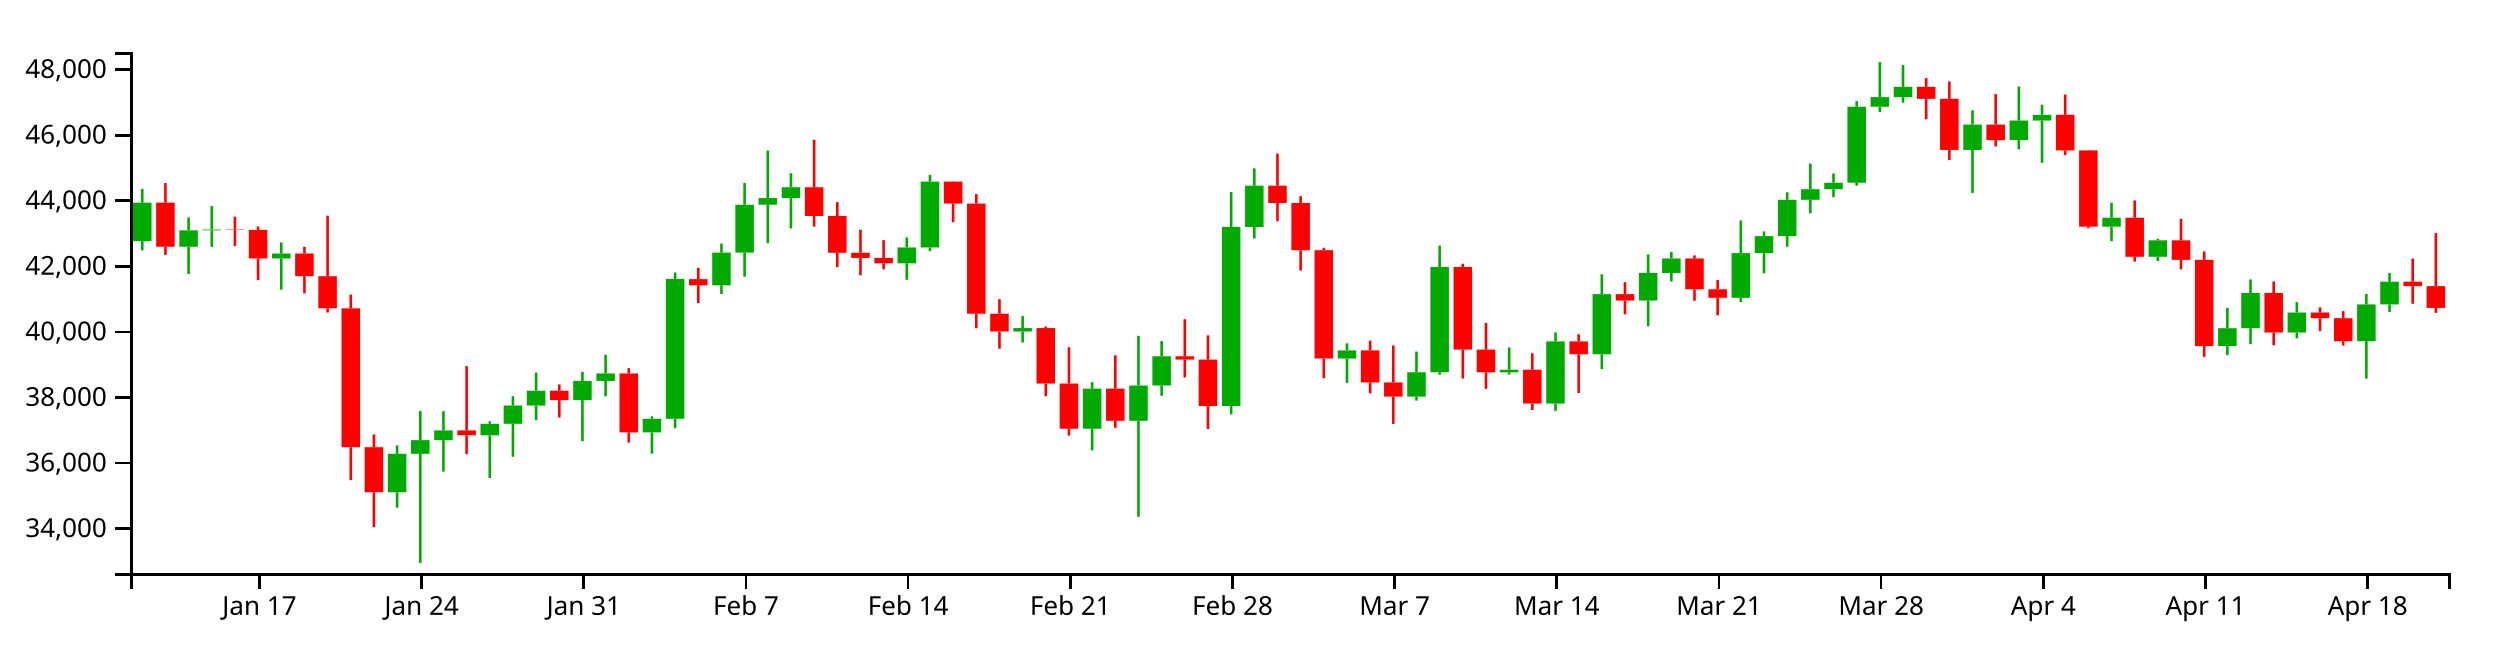
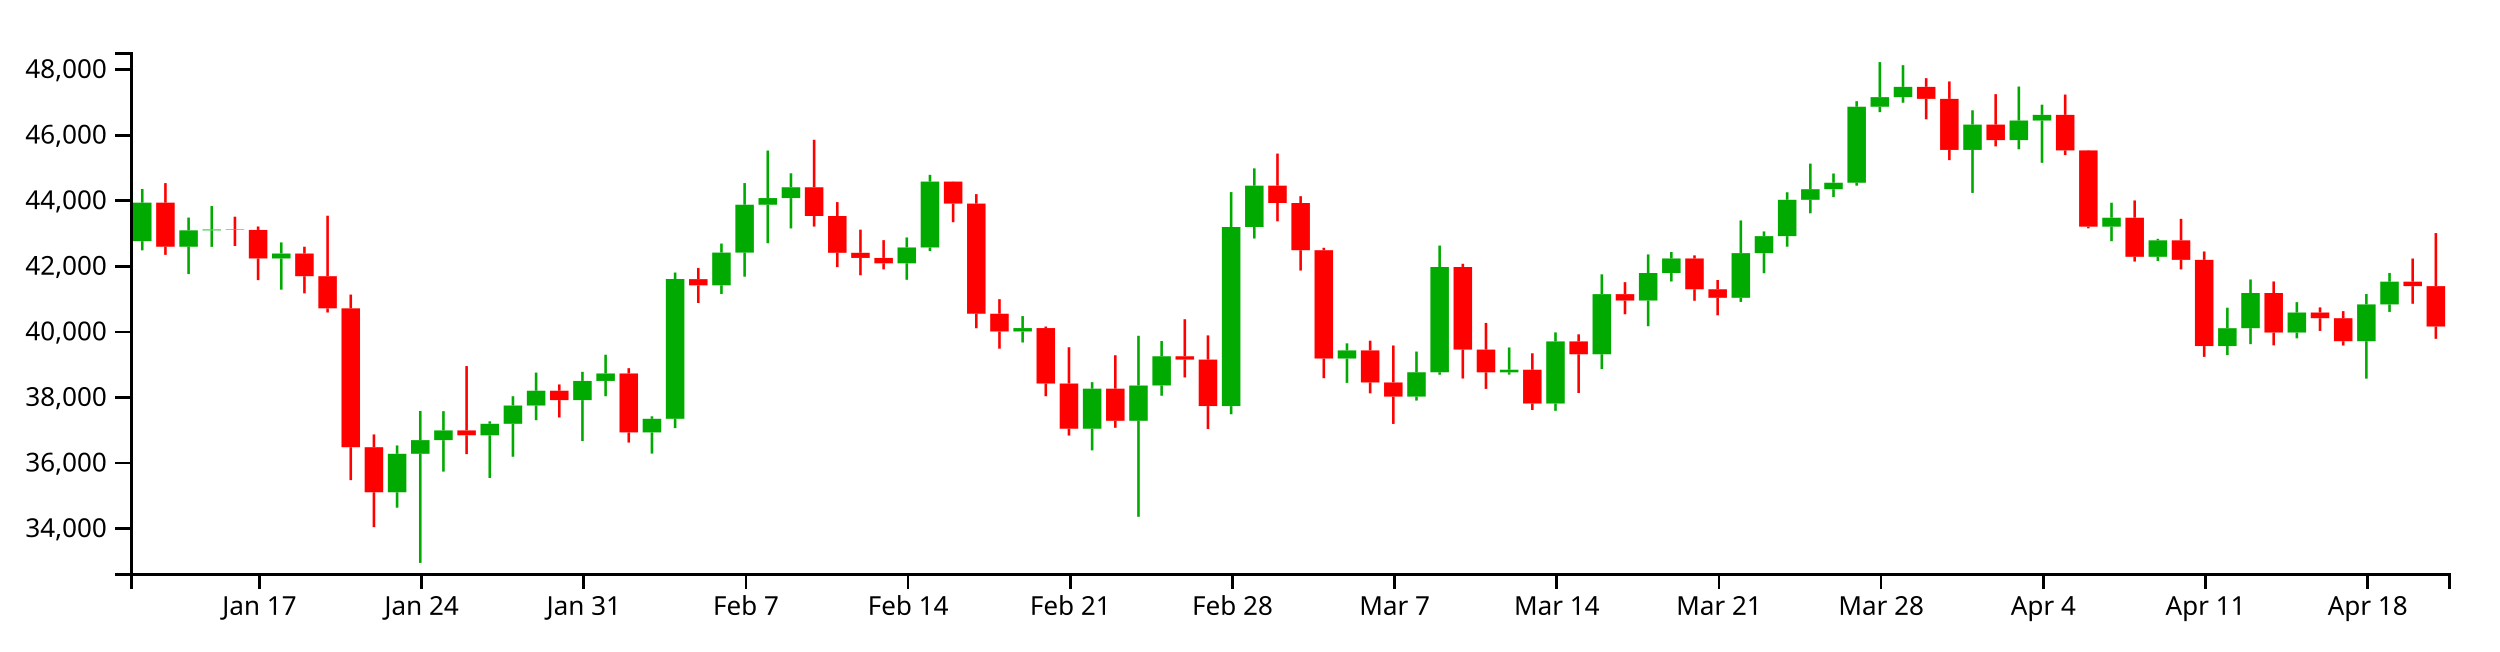
<svg xmlns="http://www.w3.org/2000/svg" version="1.1" width="960" height="250">
  <g transform="translate(50,20)">
    <style>.axis path,.axis line{fill:none;stroke:#000;shape-rendering:crispEdges;}path.candle{stroke:#000000;}path.candle.body{stroke-width:0;}path.candle.up{fill:#00AA00;stroke:#00AA00;}path.candle.down{fill:#FF0000;stroke:#FF0000;}</style>
    <g class="candlestick">
      <g class="data">
        <path class="candle body up" d="M 1.068 72.603 l 7.117 0 L 8.185 57.829 l -7.117 0 L 1.068 72.603 M 18.86 74.756 l 7.117 0 L 25.978 68.44 l -7.117 0 L 18.86 74.756 M 27.757 68.44 l 7.117 0 L 34.874 68.133 l -7.117 0 L 27.757 68.44 M 54.446 79.247 l 7.117 0 L 61.563 77.353 l -7.117 0 L 54.446 79.247 M 98.928 169.028 l 7.117 0 L 106.046 154.257 l -7.117 0 L 98.928 169.028 M 107.825 154.257 l 7.117 0 L 114.942 149.021 l -7.117 0 L 107.825 154.257 M 116.721 149.021 l 7.117 0 L 123.838 145.269 l -7.117 0 L 116.721 149.021 M 134.514 147.172 l 7.117 0 L 141.631 142.728 l -7.117 0 L 134.514 147.172 M 143.411 142.728 l 7.117 0 L 150.528 135.722 l -7.117 0 L 143.411 142.728 M 152.307 135.722 l 7.117 0 L 159.424 130.052 l -7.117 0 L 152.307 135.722 M 170.1 133.642 l 7.117 0 L 177.217 126.274 l -7.117 0 L 170.1 133.642 M 178.996 126.274 l 7.117 0 L 186.114 123.407 l -7.117 0 L 178.996 126.274 M 196.789 146.049 l 7.117 0 L 203.906 140.821 l -7.117 0 L 196.789 146.049 M 205.686 140.816 l 7.117 0 L 212.803 87.147 l -7.117 0 L 205.686 140.816 M 223.479 89.56 l 7.117 0 L 230.596 76.991 l -7.117 0 L 223.479 89.56 M 232.375 76.991 l 7.117 0 L 239.492 58.618 l -7.117 0 L 232.375 76.991 M 241.271 58.618 l 7.117 0 L 248.389 56.062 l -7.117 0 L 241.271 58.618 M 250.168 56.062 l 7.117 0 L 257.285 51.91 l -7.117 0 L 250.168 56.062 M 294.65 81.111 l 7.117 0 L 301.767 75.038 l -7.117 0 L 294.65 81.111 M 303.547 75.038 l 7.117 0 L 310.664 49.742 l -7.117 0 L 303.547 75.038 M 339.132 107.291 l 7.117 0 L 346.25 105.973 l -7.117 0 L 339.132 107.291 M 365.822 144.642 l 7.117 0 L 372.939 129.253 l -7.117 0 L 365.822 144.642 M 383.615 141.596 l 7.117 0 L 390.732 128.033 l -7.117 0 L 383.615 141.596 M 392.511 128.014 l 7.117 0 L 399.628 116.801 l -7.117 0 L 392.511 128.014 M 419.2 135.942 l 7.117 0 L 426.317 67.18 l -7.117 0 L 419.2 135.942 M 428.097 67.18 l 7.117 0 L 435.214 51.299 l -7.117 0 L 428.097 67.18 M 463.683 117.689 l 7.117 0 L 470.8 114.55 l -7.117 0 L 463.683 117.689 M 490.372 132.304 l 7.117 0 L 497.489 122.953 l -7.117 0 L 490.372 132.304 M 499.268 122.953 l 7.117 0 L 506.385 82.52 l -7.117 0 L 499.268 122.953 M 525.958 122.966 l 7.117 0 L 533.075 121.987 l -7.117 0 L 525.958 122.966 M 543.75 134.956 l 7.117 0 L 550.868 111.108 l -7.117 0 L 543.75 134.956 M 561.543 116.031 l 7.117 0 L 568.661 92.942 l -7.117 0 L 561.543 116.031 M 579.336 95.412 l 7.117 0 L 586.453 84.84 l -7.117 0 L 579.336 95.412 M 588.233 84.84 l 7.117 0 L 595.35 79.254 l -7.117 0 L 588.233 84.84 M 614.922 94.349 l 7.117 0 L 622.039 77.201 l -7.117 0 L 614.922 94.349 M 623.818 77.201 l 7.117 0 L 630.936 70.671 l -7.117 0 L 623.818 77.201 M 632.715 70.671 l 7.117 0 L 639.832 56.711 l -7.117 0 L 632.715 70.671 M 641.611 56.711 l 7.117 0 L 648.729 52.66 l -7.117 0 L 641.611 56.711 M 650.508 52.66 l 7.117 0 L 657.625 50.165 l -7.117 0 L 650.508 52.66 M 659.404 50.165 l 7.117 0 L 666.521 20.997 l -7.117 0 L 659.404 50.165 M 668.301 20.997 l 7.117 0 L 675.418 17.289 l -7.117 0 L 668.301 20.997 M 677.197 17.289 l 7.117 0 L 684.314 13.353 l -7.117 0 L 677.197 17.289 M 703.886 37.585 l 7.117 0 L 711.004 27.85 l -7.117 0 L 703.886 37.585 M 721.679 33.8 l 7.117 0 L 728.796 26.291 l -7.117 0 L 721.679 33.8 M 730.576 26.29 l 7.117 0 L 737.693 24.11 l -7.117 0 L 730.576 26.29 M 757.265 67.048 l 7.117 0 L 764.382 63.602 l -7.117 0 L 757.265 67.048 M 775.058 78.613 l 7.117 0 L 782.175 72.293 l -7.117 0 L 775.058 78.613 M 801.747 112.882 l 7.117 0 L 808.864 106.026 l -7.117 0 L 801.747 112.882 M 810.644 106.026 l 7.117 0 L 817.761 92.517 l -7.117 0 L 810.644 106.026 M 828.437 107.695 l 7.117 0 L 835.554 100.02 l -7.117 0 L 828.437 107.695 M 855.126 111.023 l 7.117 0 L 862.243 96.882 l -7.117 0 L 855.126 111.023 M 864.022 96.882 l 7.117 0 L 871.14 88.168 l -7.117 0 L 864.022 96.882" />
-         <path class="candle body down" d="M 9.964 57.829 l 7.117 0 L 17.081 74.734 l -7.117 0 L 9.964 57.829 M 36.653 68.133 l 7.117 0 L 43.77 68.292 l -7.117 0 L 36.653 68.133 M 45.55 68.292 l 7.117 0 L 52.667 79.248 l -7.117 0 L 45.55 68.292 M 63.343 77.353 l 7.117 0 L 70.46 86.067 l -7.117 0 L 63.343 77.353 M 72.239 86.067 l 7.117 0 L 79.356 98.396 l -7.117 0 L 72.239 86.067 M 81.136 98.396 l 7.117 0 L 88.253 151.729 l -7.117 0 L 81.136 98.396 M 90.032 151.729 l 7.117 0 L 97.149 169.028 l -7.117 0 L 90.032 151.729 M 125.618 145.269 l 7.117 0 L 132.735 147.145 l -7.117 0 L 125.618 145.269 M 161.204 130.052 l 7.117 0 L 168.321 133.642 l -7.117 0 L 161.204 130.052 M 187.893 123.407 l 7.117 0 L 195.01 146.049 l -7.117 0 L 187.893 123.407 M 214.582 87.179 l 7.117 0 L 221.699 89.56 l -7.117 0 L 214.582 87.179 M 259.064 51.91 l 7.117 0 L 266.182 62.956 l -7.117 0 L 259.064 51.91 M 267.961 62.956 l 7.117 0 L 275.078 77.08 l -7.117 0 L 267.961 62.956 M 276.857 77.08 l 7.117 0 L 283.974 79.043 l -7.117 0 L 276.857 77.08 M 285.754 79.043 l 7.117 0 L 292.871 81.111 l -7.117 0 L 285.754 79.043 M 312.443 49.742 l 7.117 0 L 319.56 58.195 l -7.117 0 L 312.443 49.742 M 321.339 58.195 l 7.117 0 L 328.457 100.476 l -7.117 0 L 321.339 58.195 M 330.236 100.476 l 7.117 0 L 337.353 107.291 l -7.117 0 L 330.236 100.476 M 348.029 105.973 l 7.117 0 L 355.146 127.281 l -7.117 0 L 348.029 105.973 M 356.925 127.281 l 7.117 0 L 364.042 144.642 l -7.117 0 L 356.925 127.281 M 374.718 129.253 l 7.117 0 L 381.835 141.596 l -7.117 0 L 374.718 129.253 M 401.407 116.802 l 7.117 0 L 408.525 118.091 l -7.117 0 L 401.407 116.802 M 410.304 118.091 l 7.117 0 L 417.421 135.942 l -7.117 0 L 410.304 118.091 M 436.993 51.299 l 7.117 0 L 444.11 57.951 l -7.117 0 L 436.993 51.299 M 445.89 57.95 l 7.117 0 L 453.007 76.07 l -7.117 0 L 445.89 57.95 M 454.786 76.07 l 7.117 0 L 461.903 117.689 l -7.117 0 L 454.786 76.07 M 472.579 114.55 l 7.117 0 L 479.696 126.854 l -7.117 0 L 472.579 114.55 M 481.475 126.854 l 7.117 0 L 488.593 132.304 l -7.117 0 L 481.475 126.854 M 508.165 82.52 l 7.117 0 L 515.282 114.247 l -7.117 0 L 508.165 82.52 M 517.061 114.247 l 7.117 0 L 524.178 122.966 l -7.117 0 L 517.061 114.247 M 534.854 121.987 l 7.117 0 L 541.971 134.956 l -7.117 0 L 534.854 121.987 M 552.647 111.108 l 7.117 0 L 559.764 116.031 l -7.117 0 L 552.647 111.108 M 570.44 92.942 l 7.117 0 L 577.557 95.412 l -7.117 0 L 570.44 92.942 M 597.129 79.254 l 7.117 0 L 604.246 91.078 l -7.117 0 L 597.129 79.254 M 606.026 91.078 l 7.117 0 L 613.143 94.35 l -7.117 0 L 606.026 91.078 M 686.094 13.353 l 7.117 0 L 693.211 17.972 l -7.117 0 L 686.094 13.353 M 694.99 17.972 l 7.117 0 L 702.107 37.585 l -7.117 0 L 694.99 17.972 M 712.783 27.85 l 7.117 0 L 719.9 33.8 l -7.117 0 L 712.783 27.85 M 739.472 24.11 l 7.117 0 L 746.589 37.746 l -7.117 0 L 739.472 24.11 M 748.369 37.747 l 7.117 0 L 755.486 67.048 l -7.117 0 L 748.369 37.747 M 766.162 63.601 l 7.117 0 L 773.279 78.613 l -7.117 0 L 766.162 63.601 M 783.954 72.293 l 7.117 0 L 791.072 79.786 l -7.117 0 L 783.954 72.293 M 792.851 79.786 l 7.117 0 L 799.968 112.882 l -7.117 0 L 792.851 79.786 M 819.54 92.517 l 7.117 0 L 826.657 107.695 l -7.117 0 L 819.54 92.517 M 837.333 100.02 l 7.117 0 L 844.45 102.201 l -7.117 0 L 837.333 100.02 M 846.23 102.201 l 7.117 0 L 853.347 111.023 l -7.117 0 L 846.23 102.201 M 872.919 88.168 l 7.117 0 L 880.036 89.868 l -7.117 0 L 872.919 88.168 M 881.815 89.868 l 7.117 0 L 888.932 98.257 l -7.117 0 L 881.815 89.868" />
+         <path class="candle body down" d="M 9.964 57.829 l 7.117 0 L 17.081 74.734 l -7.117 0 L 9.964 57.829 M 36.653 68.133 l 7.117 0 L 43.77 68.292 l -7.117 0 L 36.653 68.133 M 45.55 68.292 l 7.117 0 L 52.667 79.248 l -7.117 0 L 45.55 68.292 M 63.343 77.353 l 7.117 0 L 70.46 86.067 l -7.117 0 L 63.343 77.353 M 72.239 86.067 l 7.117 0 L 79.356 98.396 l -7.117 0 L 72.239 86.067 M 81.136 98.396 l 7.117 0 L 88.253 151.729 l -7.117 0 L 81.136 98.396 M 90.032 151.729 l 7.117 0 L 97.149 169.028 l -7.117 0 L 90.032 151.729 M 125.618 145.269 l 7.117 0 L 132.735 147.145 l -7.117 0 L 125.618 145.269 M 161.204 130.052 l 7.117 0 L 168.321 133.642 l -7.117 0 L 161.204 130.052 M 187.893 123.407 l 7.117 0 L 195.01 146.049 l -7.117 0 L 187.893 123.407 M 214.582 87.179 l 7.117 0 L 221.699 89.56 l -7.117 0 L 214.582 87.179 M 259.064 51.91 l 7.117 0 L 266.182 62.956 l -7.117 0 L 259.064 51.91 M 267.961 62.956 l 7.117 0 L 275.078 77.08 l -7.117 0 L 267.961 62.956 M 276.857 77.08 l 7.117 0 L 283.974 79.043 l -7.117 0 L 276.857 77.08 M 285.754 79.043 l 7.117 0 L 292.871 81.111 l -7.117 0 L 285.754 79.043 M 312.443 49.742 l 7.117 0 L 319.56 58.195 l -7.117 0 L 312.443 49.742 M 321.339 58.195 l 7.117 0 L 328.457 100.476 l -7.117 0 L 321.339 58.195 M 330.236 100.476 l 7.117 0 L 337.353 107.291 l -7.117 0 L 330.236 100.476 M 348.029 105.973 l 7.117 0 L 355.146 127.281 l -7.117 0 L 348.029 105.973 M 356.925 127.281 l 7.117 0 L 364.042 144.642 l -7.117 0 L 356.925 127.281 M 374.718 129.253 l 7.117 0 L 381.835 141.596 l -7.117 0 L 374.718 129.253 M 401.407 116.802 l 7.117 0 L 408.525 118.091 l -7.117 0 L 401.407 116.802 M 410.304 118.091 l 7.117 0 L 417.421 135.942 l -7.117 0 L 410.304 118.091 M 436.993 51.299 l 7.117 0 L 444.11 57.951 l -7.117 0 L 436.993 51.299 M 445.89 57.95 l 7.117 0 L 453.007 76.07 l -7.117 0 L 445.89 57.95 M 454.786 76.07 l 7.117 0 L 461.903 117.689 l -7.117 0 L 454.786 76.07 M 472.579 114.55 l 7.117 0 L 479.696 126.854 l -7.117 0 L 472.579 114.55 M 481.475 126.854 l 7.117 0 L 488.593 132.304 l -7.117 0 L 481.475 126.854 M 508.165 82.52 l 7.117 0 L 515.282 114.247 l -7.117 0 L 508.165 82.52 M 517.061 114.247 l 7.117 0 L 524.178 122.966 l -7.117 0 L 517.061 114.247 M 534.854 121.987 l 7.117 0 L 541.971 134.956 l -7.117 0 L 534.854 121.987 M 552.647 111.108 l 7.117 0 L 559.764 116.031 l -7.117 0 L 552.647 111.108 M 570.44 92.942 l 7.117 0 L 577.557 95.412 l -7.117 0 L 570.44 92.942 M 597.129 79.254 l 7.117 0 L 604.246 91.078 l -7.117 0 L 597.129 79.254 M 606.026 91.078 l 7.117 0 L 613.143 94.35 l -7.117 0 L 606.026 91.078 M 686.094 13.353 l 7.117 0 L 693.211 17.972 l -7.117 0 L 686.094 13.353 M 694.99 17.972 l 7.117 0 L 702.107 37.585 l -7.117 0 L 694.99 17.972 M 712.783 27.85 l 7.117 0 L 719.9 33.8 l -7.117 0 L 712.783 27.85 M 739.472 24.11 l 7.117 0 L 746.589 37.746 l -7.117 0 L 739.472 24.11 M 748.369 37.747 l 7.117 0 L 755.486 67.048 l -7.117 0 L 748.369 37.747 M 766.162 63.601 l 7.117 0 L 773.279 78.613 l -7.117 0 L 766.162 63.601 M 783.954 72.293 l 7.117 0 L 791.072 79.786 l -7.117 0 L 783.954 72.293 M 792.851 79.786 l 7.117 0 L 799.968 112.882 l -7.117 0 L 792.851 79.786 M 819.54 92.517 l 7.117 0 L 826.657 107.695 l -7.117 0 L 819.54 92.517 M 837.333 100.02 l 7.117 0 L 844.45 102.201 l -7.117 0 L 837.333 100.02 M 846.23 102.201 l 7.117 0 L 853.347 111.023 l -7.117 0 L 846.23 102.201 M 872.919 88.168 l 7.117 0 L 880.036 89.868 l -7.117 0 L 872.919 88.168 M 881.815 89.868 l 7.117 0 L 888.932 105.379 l -7.117 0 L 881.815 89.868" />
        <path class="candle body equal" />
        <path class="candle wick up" d="M 4.626 52.549 L 4.626 57.829 M 4.626 72.603 L 4.626 76.12 M 22.419 63.544 L 22.419 68.44 M 22.419 74.756 L 22.419 85.237 M 31.315 59.121 L 31.315 68.133 M 31.315 68.44 L 31.315 74.798 M 58.005 73.085 L 58.005 77.353 M 58.005 79.247 L 58.005 91.23 M 102.487 151.053 L 102.487 154.257 M 102.487 169.028 L 102.487 174.952 M 111.383 137.819 L 111.383 149.021 M 111.383 154.257 L 111.383 196.154 M 120.28 137.88 L 120.28 145.269 M 120.28 149.021 L 120.28 161.101 M 138.073 141.792 L 138.073 142.728 M 138.073 147.172 L 138.073 163.544 M 146.969 132.153 L 146.969 135.722 M 146.969 142.728 L 146.969 155.384 M 155.866 123.077 L 155.866 130.052 M 155.866 135.722 L 155.866 141.364 M 173.659 122.785 L 173.659 126.274 M 173.659 133.642 L 173.659 149.37 M 182.555 116.222 L 182.555 123.407 M 182.555 126.274 L 182.555 132.153 M 200.348 139.871 L 200.348 140.821 M 200.348 146.049 L 200.348 154.188 M 209.244 84.653 L 209.244 87.147 M 209.244 140.816 L 209.244 144.408 M 227.037 73.526 L 227.037 76.991 M 227.037 89.56 L 227.037 92.91 M 235.934 50.301 L 235.934 58.618 M 235.934 76.991 L 235.934 86.246 M 244.83 37.816 L 244.83 56.062 M 244.83 58.618 L 244.83 73.4 M 253.727 46.542 L 253.727 51.91 M 253.727 56.062 L 253.727 67.71 M 298.209 71.179 L 298.209 75.038 M 298.209 81.111 L 298.209 87.445 M 307.105 47.142 L 307.105 49.742 M 307.105 75.038 L 307.105 76.409 M 342.691 101.375 L 342.691 105.973 M 342.691 107.291 L 342.691 111.515 M 369.38 126.751 L 369.38 129.253 M 369.38 144.642 L 369.38 152.929 M 387.173 108.946 L 387.173 128.033 M 387.173 141.596 L 387.173 178.461 M 396.07 110.954 L 396.07 116.801 M 396.07 128.014 L 396.07 131.972 M 422.759 53.759 L 422.759 67.18 M 422.759 135.942 L 422.759 139.076 M 431.655 44.654 L 431.655 51.299 M 431.655 67.18 L 431.655 71.587 M 467.241 111.839 L 467.241 114.55 M 467.241 117.689 L 467.241 127.021 M 493.93 115.002 L 493.93 122.953 M 493.93 132.304 L 493.93 133.819 M 502.827 74.306 L 502.827 82.52 M 502.827 122.953 L 502.827 123.887 M 529.516 113.433 L 529.516 121.987 M 529.516 122.966 L 529.516 123.836 M 547.309 107.635 L 547.309 111.108 M 547.309 134.956 L 547.309 137.756 M 565.102 85.337 L 565.102 92.942 M 565.102 116.031 L 565.102 121.721 M 582.895 77.694 L 582.895 84.84 M 582.895 95.412 L 582.895 105.269 M 591.791 76.75 L 591.791 79.254 M 591.791 84.84 L 591.791 88.091 M 618.481 64.649 L 618.481 77.201 M 618.481 94.349 L 618.481 95.945 M 627.377 68.868 L 627.377 70.671 M 627.377 77.201 L 627.377 84.916 M 636.273 53.822 L 636.273 56.711 M 636.273 70.671 L 636.273 74.729 M 645.17 42.826 L 645.17 52.66 M 645.17 56.711 L 645.17 61.904 M 654.066 46.618 L 654.066 50.165 M 654.066 52.66 L 654.066 55.697 M 662.963 18.841 L 662.963 20.997 M 662.963 50.165 L 662.963 51.296 M 671.859 3.846 L 671.859 17.289 M 671.859 20.997 L 671.859 23.064 M 680.756 5.022 L 680.756 13.353 M 680.756 17.289 L 680.756 19.447 M 707.445 22.353 L 707.445 27.85 M 707.445 37.585 L 707.445 54.085 M 725.238 13.236 L 725.238 26.291 M 725.238 33.8 L 725.238 37.326 M 734.134 20.204 L 734.134 24.11 M 734.134 26.29 L 734.134 42.526 M 760.824 57.85 L 760.824 63.602 M 760.824 67.048 L 760.824 72.628 M 778.617 71.713 L 778.617 72.293 M 778.617 78.613 L 778.617 80.206 M 805.306 98.168 L 805.306 106.026 M 805.306 112.882 L 805.306 116.355 M 814.202 87.31 L 814.202 92.517 M 814.202 106.026 L 814.202 112.15 M 831.995 96.01 L 831.995 100.02 M 831.995 107.695 L 831.995 109.911 M 858.685 92.908 L 858.685 96.882 M 858.685 111.023 L 858.685 125.397 M 867.581 84.808 L 867.581 88.168 M 867.581 96.882 L 867.581 99.78" style="stroke-width: 1px;" />
-         <path class="candle wick down" d="M 13.523 50.307 L 13.523 57.829 M 13.523 74.734 L 13.523 77.868 M 40.212 63.214 L 40.212 68.133 M 40.212 68.292 L 40.212 74.461 M 49.108 66.976 L 49.108 68.292 M 49.108 79.248 L 49.108 87.573 M 66.901 74.746 L 66.901 77.353 M 66.901 86.067 L 66.901 92.633 M 75.798 62.836 L 75.798 86.067 M 75.798 98.396 L 75.798 100.002 M 84.694 93.119 L 84.694 98.396 M 84.694 151.729 L 84.694 164.382 M 93.591 146.819 L 93.591 151.729 M 93.591 169.028 L 93.591 182.419 M 129.176 120.569 L 129.176 145.269 M 129.176 147.145 L 129.176 154.382 M 164.762 127.629 L 164.762 130.052 M 164.762 133.642 L 164.762 140.317 M 191.451 121.375 L 191.451 123.407 M 191.451 146.049 L 191.451 149.945 M 218.141 82.873 L 218.141 87.179 M 218.141 89.56 L 218.141 96.355 M 262.623 33.674 L 262.623 51.91 M 262.623 62.956 L 262.623 67.004 M 271.519 57.61 L 271.519 62.956 M 271.519 77.08 L 271.519 82.561 M 280.416 68.194 L 280.416 77.08 M 280.416 79.043 L 280.416 85.704 M 289.312 72.217 L 289.312 79.043 M 289.312 81.111 L 289.312 83.423 M 316.002 49.678 L 316.002 49.742 M 316.002 58.195 L 316.002 65.329 M 324.898 54.529 L 324.898 58.195 M 324.898 100.476 L 324.898 106.048 M 333.794 94.883 L 333.794 100.476 M 333.794 107.291 L 333.794 113.895 M 351.587 105.39 L 351.587 105.973 M 351.587 127.281 L 351.587 132.153 M 360.484 113.336 L 360.484 127.281 M 360.484 144.642 L 360.484 147.263 M 378.277 116.414 L 378.277 129.253 M 378.277 141.596 L 378.277 144.281 M 404.966 102.582 L 404.966 116.802 M 404.966 118.091 L 404.966 124.936 M 413.862 108.786 L 413.862 118.091 M 413.862 135.942 L 413.862 144.744 M 440.552 38.975 L 440.552 51.299 M 440.552 57.951 L 440.552 64.988 M 449.448 55.33 L 449.448 57.95 M 449.448 76.07 L 449.448 83.898 M 458.345 75.147 L 458.345 76.07 M 458.345 117.689 L 458.345 125.227 M 476.138 110.824 L 476.138 114.55 M 476.138 126.854 L 476.138 131.038 M 485.034 112.666 L 485.034 126.854 M 485.034 132.304 L 485.034 142.793 M 511.723 81.287 L 511.723 82.52 M 511.723 114.247 L 511.723 125.357 M 520.62 103.995 L 520.62 114.247 M 520.62 122.966 L 520.62 129.337 M 538.413 115.658 L 538.413 121.987 M 538.413 134.956 L 538.413 137.46 M 556.206 108.385 L 556.206 111.108 M 556.206 116.031 L 556.206 130.915 M 573.998 88.349 L 573.998 92.942 M 573.998 95.412 L 573.998 100.674 M 600.688 78.056 L 600.688 79.254 M 600.688 91.078 L 600.688 95.499 M 609.584 87.525 L 609.584 91.078 M 609.584 94.35 L 609.584 101.077 M 689.652 10.011 L 689.652 13.353 M 689.652 17.972 L 689.652 25.811 M 698.549 11.273 L 698.549 17.972 M 698.549 37.585 L 698.549 41.493 M 716.341 16.146 L 716.341 27.85 M 716.341 33.8 L 716.341 36.205 M 743.031 16.31 L 743.031 24.11 M 743.031 37.746 L 743.031 39.556 M 751.927 37.626 L 751.927 37.747 M 751.927 67.048 L 751.927 67.671 M 769.72 56.973 L 769.72 63.601 M 769.72 78.613 L 769.72 80.437 M 787.513 64.028 L 787.513 72.293 M 787.513 79.786 L 787.513 83.448 M 796.409 76.564 L 796.409 79.786 M 796.409 112.882 L 796.409 117.043 M 823.099 88.082 L 823.099 92.517 M 823.099 107.695 L 823.099 112.611 M 840.892 98.038 L 840.892 100.02 M 840.892 102.201 L 840.892 107.076 M 849.788 99.469 L 849.788 102.201 M 849.788 111.023 L 849.788 112.684 M 876.477 79.281 L 876.477 88.168 M 876.477 89.868 L 876.477 96.644 M 885.374 69.497 L 885.374 89.868 M 885.374 98.257 L 885.374 100.15" style="stroke-width: 1px;" />
+         <path class="candle wick down" d="M 13.523 50.307 L 13.523 57.829 M 13.523 74.734 L 13.523 77.868 M 40.212 63.214 L 40.212 68.133 M 40.212 68.292 L 40.212 74.461 M 49.108 66.976 L 49.108 68.292 M 49.108 79.248 L 49.108 87.573 M 66.901 74.746 L 66.901 77.353 M 66.901 86.067 L 66.901 92.633 M 75.798 62.836 L 75.798 86.067 M 75.798 98.396 L 75.798 100.002 M 84.694 93.119 L 84.694 98.396 M 84.694 151.729 L 84.694 164.382 M 93.591 146.819 L 93.591 151.729 M 93.591 169.028 L 93.591 182.419 M 129.176 120.569 L 129.176 145.269 M 129.176 147.145 L 129.176 154.382 M 164.762 127.629 L 164.762 130.052 M 164.762 133.642 L 164.762 140.317 M 191.451 121.375 L 191.451 123.407 M 191.451 146.049 L 191.451 149.945 M 218.141 82.873 L 218.141 87.179 M 218.141 89.56 L 218.141 96.355 M 262.623 33.674 L 262.623 51.91 M 262.623 62.956 L 262.623 67.004 M 271.519 57.61 L 271.519 62.956 M 271.519 77.08 L 271.519 82.561 M 280.416 68.194 L 280.416 77.08 M 280.416 79.043 L 280.416 85.704 M 289.312 72.217 L 289.312 79.043 M 289.312 81.111 L 289.312 83.423 M 316.002 49.678 L 316.002 49.742 M 316.002 58.195 L 316.002 65.329 M 324.898 54.529 L 324.898 58.195 M 324.898 100.476 L 324.898 106.048 M 333.794 94.883 L 333.794 100.476 M 333.794 107.291 L 333.794 113.895 M 351.587 105.39 L 351.587 105.973 M 351.587 127.281 L 351.587 132.153 M 360.484 113.336 L 360.484 127.281 M 360.484 144.642 L 360.484 147.263 M 378.277 116.414 L 378.277 129.253 M 378.277 141.596 L 378.277 144.281 M 404.966 102.582 L 404.966 116.802 M 404.966 118.091 L 404.966 124.936 M 413.862 108.786 L 413.862 118.091 M 413.862 135.942 L 413.862 144.744 M 440.552 38.975 L 440.552 51.299 M 440.552 57.951 L 440.552 64.988 M 449.448 55.33 L 449.448 57.95 M 449.448 76.07 L 449.448 83.898 M 458.345 75.147 L 458.345 76.07 M 458.345 117.689 L 458.345 125.227 M 476.138 110.824 L 476.138 114.55 M 476.138 126.854 L 476.138 131.038 M 485.034 112.666 L 485.034 126.854 M 485.034 132.304 L 485.034 142.793 M 511.723 81.287 L 511.723 82.52 M 511.723 114.247 L 511.723 125.357 M 520.62 103.995 L 520.62 114.247 M 520.62 122.966 L 520.62 129.337 M 538.413 115.658 L 538.413 121.987 M 538.413 134.956 L 538.413 137.46 M 556.206 108.385 L 556.206 111.108 M 556.206 116.031 L 556.206 130.915 M 573.998 88.349 L 573.998 92.942 M 573.998 95.412 L 573.998 100.674 M 600.688 78.056 L 600.688 79.254 M 600.688 91.078 L 600.688 95.499 M 609.584 87.525 L 609.584 91.078 M 609.584 94.35 L 609.584 101.077 M 689.652 10.011 L 689.652 13.353 M 689.652 17.972 L 689.652 25.811 M 698.549 11.273 L 698.549 17.972 M 698.549 37.585 L 698.549 41.493 M 716.341 16.146 L 716.341 27.85 M 716.341 33.8 L 716.341 36.205 M 743.031 16.31 L 743.031 24.11 M 743.031 37.746 L 743.031 39.556 M 751.927 37.626 L 751.927 37.747 M 751.927 67.048 L 751.927 67.671 M 769.72 56.973 L 769.72 63.601 M 769.72 78.613 L 769.72 80.437 M 787.513 64.028 L 787.513 72.293 M 787.513 79.786 L 787.513 83.448 M 796.409 76.564 L 796.409 79.786 M 796.409 112.882 L 796.409 117.043 M 823.099 88.082 L 823.099 92.517 M 823.099 107.695 L 823.099 112.611 M 840.892 98.038 L 840.892 100.02 M 840.892 102.201 L 840.892 107.076 M 849.788 99.469 L 849.788 102.201 M 849.788 111.023 L 849.788 112.684 M 876.477 79.281 L 876.477 88.168 M 876.477 89.868 L 876.477 96.644 M 885.374 69.497 L 885.374 89.868 M 885.374 105.379 L 885.374 110.105" style="stroke-width: 1px;" />
        <path class="candle wick equal" style="stroke-width: 1px;" />
      </g>
    </g>
    <g class="x axis" transform="translate(0,200)" fill="none" font-size="10" font-family="sans-serif" text-anchor="middle">
      <path class="domain" stroke="#000" d="M0.5,6V0.5H890.5V6" />
      <g class="tick" opacity="1" transform="translate(49.10836,0)">
        <line stroke="#000" y2="6" x1="0.5" x2="0.5" />
        <text fill="#000" y="9" x="0.5" dy="0.71em">Jan 17</text>
      </g>
      <g class="tick" opacity="1" transform="translate(111.3834,0)">
        <line stroke="#000" y2="6" x1="0.5" x2="0.5" />
        <text fill="#000" y="9" x="0.5" dy="0.71em">Jan 24</text>
      </g>
      <g class="tick" opacity="1" transform="translate(173.6585,0)">
        <line stroke="#000" y2="6" x1="0.5" x2="0.5" />
        <text fill="#000" y="9" x="0.5" dy="0.71em">Jan 31</text>
      </g>
      <g class="tick" opacity="1" transform="translate(235.9336,0)">
        <line stroke="#000" y2="6" x1="0.5" x2="0.5" />
        <text fill="#000" y="9" x="0.5" dy="0.71em">Feb  7</text>
      </g>
      <g class="tick" opacity="1" transform="translate(298.2087,0)">
        <line stroke="#000" y2="6" x1="0.5" x2="0.5" />
        <text fill="#000" y="9" x="0.5" dy="0.71em">Feb 14</text>
      </g>
      <g class="tick" opacity="1" transform="translate(360.4838,0)">
        <line stroke="#000" y2="6" x1="0.5" x2="0.5" />
        <text fill="#000" y="9" x="0.5" dy="0.71em">Feb 21</text>
      </g>
      <g class="tick" opacity="1" transform="translate(422.7589,0)">
        <line stroke="#000" y2="6" x1="0.5" x2="0.5" />
        <text fill="#000" y="9" x="0.5" dy="0.71em">Feb 28</text>
      </g>
      <g class="tick" opacity="1" transform="translate(485.034,0)">
        <line stroke="#000" y2="6" x1="0.5" x2="0.5" />
        <text fill="#000" y="9" x="0.5" dy="0.71em">Mar  7</text>
      </g>
      <g class="tick" opacity="1" transform="translate(547.3091,0)">
        <line stroke="#000" y2="6" x1="0.5" x2="0.5" />
        <text fill="#000" y="9" x="0.5" dy="0.71em">Mar 14</text>
      </g>
      <g class="tick" opacity="1" transform="translate(609.5842,0)">
        <line stroke="#000" y2="6" x1="0.5" x2="0.5" />
        <text fill="#000" y="9" x="0.5" dy="0.71em">Mar 21</text>
      </g>
      <g class="tick" opacity="1" transform="translate(671.8593,0)">
        <line stroke="#000" y2="6" x1="0.5" x2="0.5" />
        <text fill="#000" y="9" x="0.5" dy="0.71em">Mar 28</text>
      </g>
      <g class="tick" opacity="1" transform="translate(734.1343,0)">
        <line stroke="#000" y2="6" x1="0.5" x2="0.5" />
        <text fill="#000" y="9" x="0.5" dy="0.71em">Apr  4</text>
      </g>
      <g class="tick" opacity="1" transform="translate(796.4094,0)">
        <line stroke="#000" y2="6" x1="0.5" x2="0.5" />
        <text fill="#000" y="9" x="0.5" dy="0.71em">Apr 11</text>
      </g>
      <g class="tick" opacity="1" transform="translate(858.6845,0)">
        <line stroke="#000" y2="6" x1="0.5" x2="0.5" />
        <text fill="#000" y="9" x="0.5" dy="0.71em">Apr 18</text>
      </g>
    </g>
    <g class="y axis" fill="none" font-size="10" font-family="sans-serif" text-anchor="end">
      <path class="domain" stroke="#000" d="M-6,200.5H0.5V0.5H-6" />
      <g class="tick" opacity="1" transform="translate(0,182.5193)">
        <line stroke="#000" x2="-6" y1="0.5" y2="0.5" />
        <text fill="#000" x="-9" y="0.5" dy="0.32em">34,000</text>
      </g>
      <g class="tick" opacity="1" transform="translate(0,157.336)">
        <line stroke="#000" x2="-6" y1="0.5" y2="0.5" />
        <text fill="#000" x="-9" y="0.5" dy="0.32em">36,000</text>
      </g>
      <g class="tick" opacity="1" transform="translate(0,132.1528)">
        <line stroke="#000" x2="-6" y1="0.5" y2="0.5" />
        <text fill="#000" x="-9" y="0.5" dy="0.32em">38,000</text>
      </g>
      <g class="tick" opacity="1" transform="translate(0,106.9695)">
        <line stroke="#000" x2="-6" y1="0.5" y2="0.5" />
        <text fill="#000" x="-9" y="0.5" dy="0.32em">40,000</text>
      </g>
      <g class="tick" opacity="1" transform="translate(0,81.78628)">
        <line stroke="#000" x2="-6" y1="0.5" y2="0.5" />
        <text fill="#000" x="-9" y="0.5" dy="0.32em">42,000</text>
      </g>
      <g class="tick" opacity="1" transform="translate(0,56.60304)">
        <line stroke="#000" x2="-6" y1="0.5" y2="0.5" />
        <text fill="#000" x="-9" y="0.5" dy="0.32em">44,000</text>
      </g>
      <g class="tick" opacity="1" transform="translate(0,31.41979)">
        <line stroke="#000" x2="-6" y1="0.5" y2="0.5" />
        <text fill="#000" x="-9" y="0.5" dy="0.32em">46,000</text>
      </g>
      <g class="tick" opacity="1" transform="translate(0,6.236547)">
        <line stroke="#000" x2="-6" y1="0.5" y2="0.5" />
        <text fill="#000" x="-9" y="0.5" dy="0.32em">48,000</text>
      </g>
      <text transform="rotate(-90)" y="6" dy=".71em" style="text-anchor: end;">Price ($)</text>
    </g>
  </g>
</svg>
